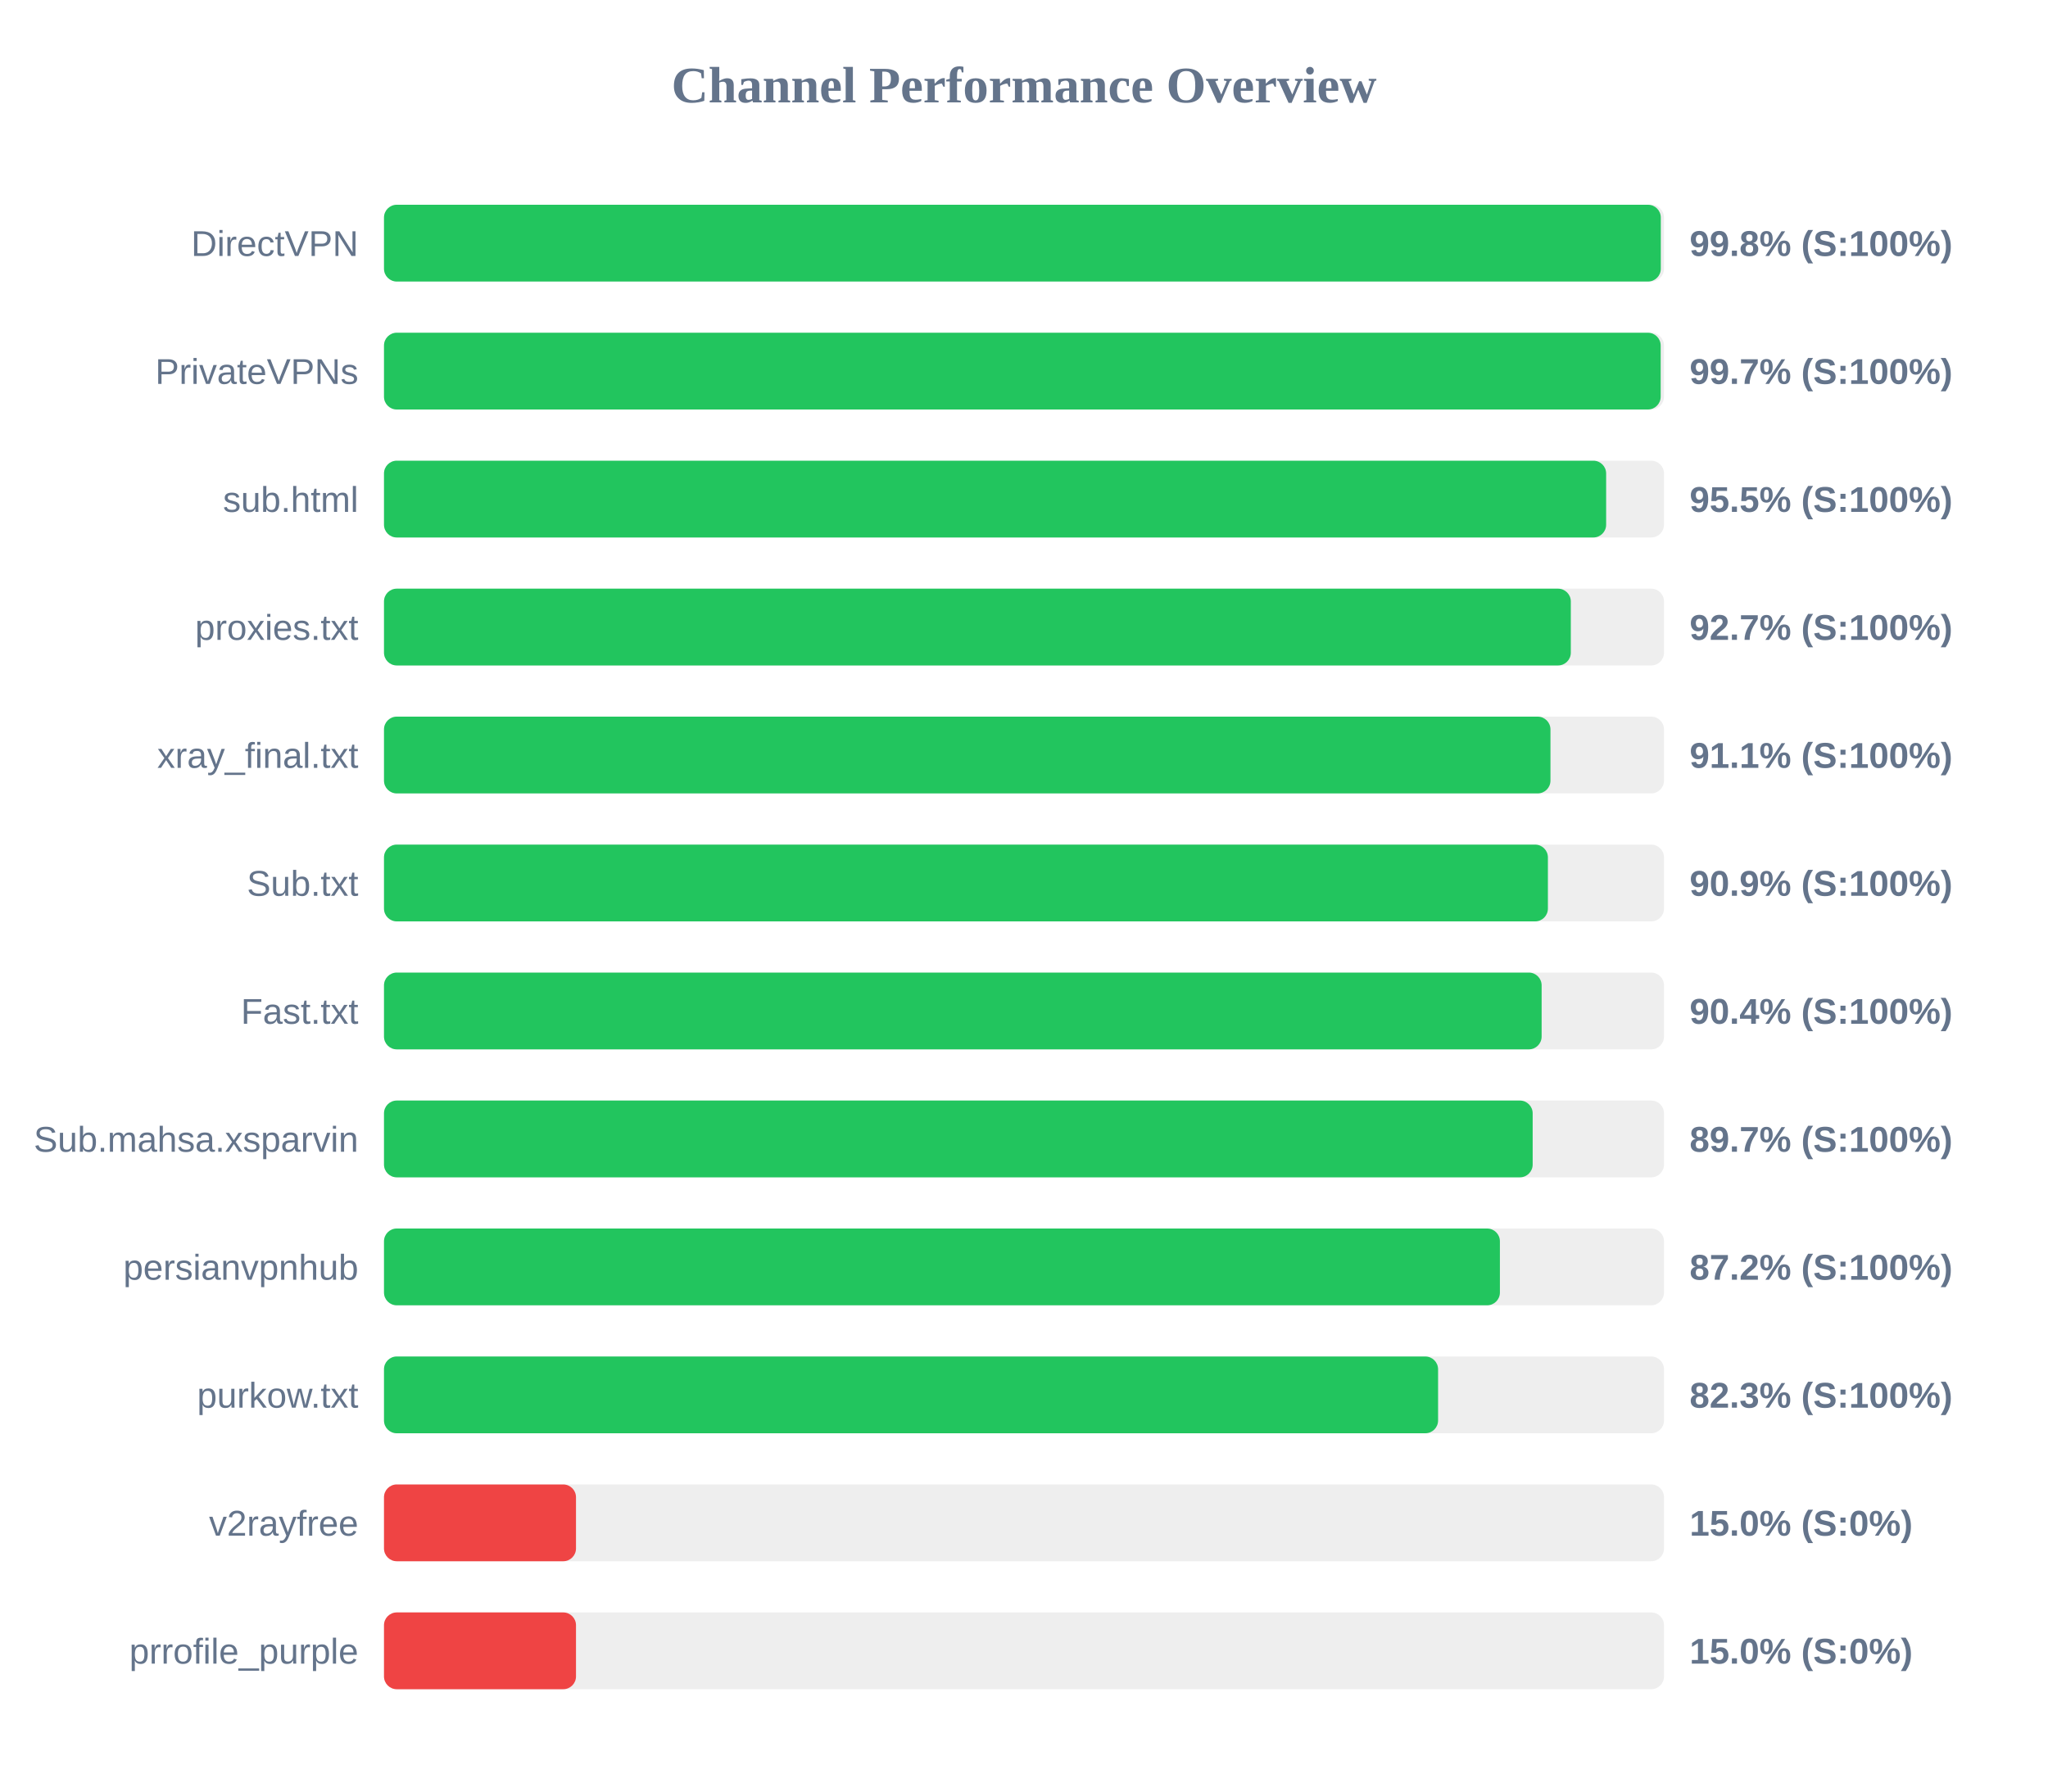
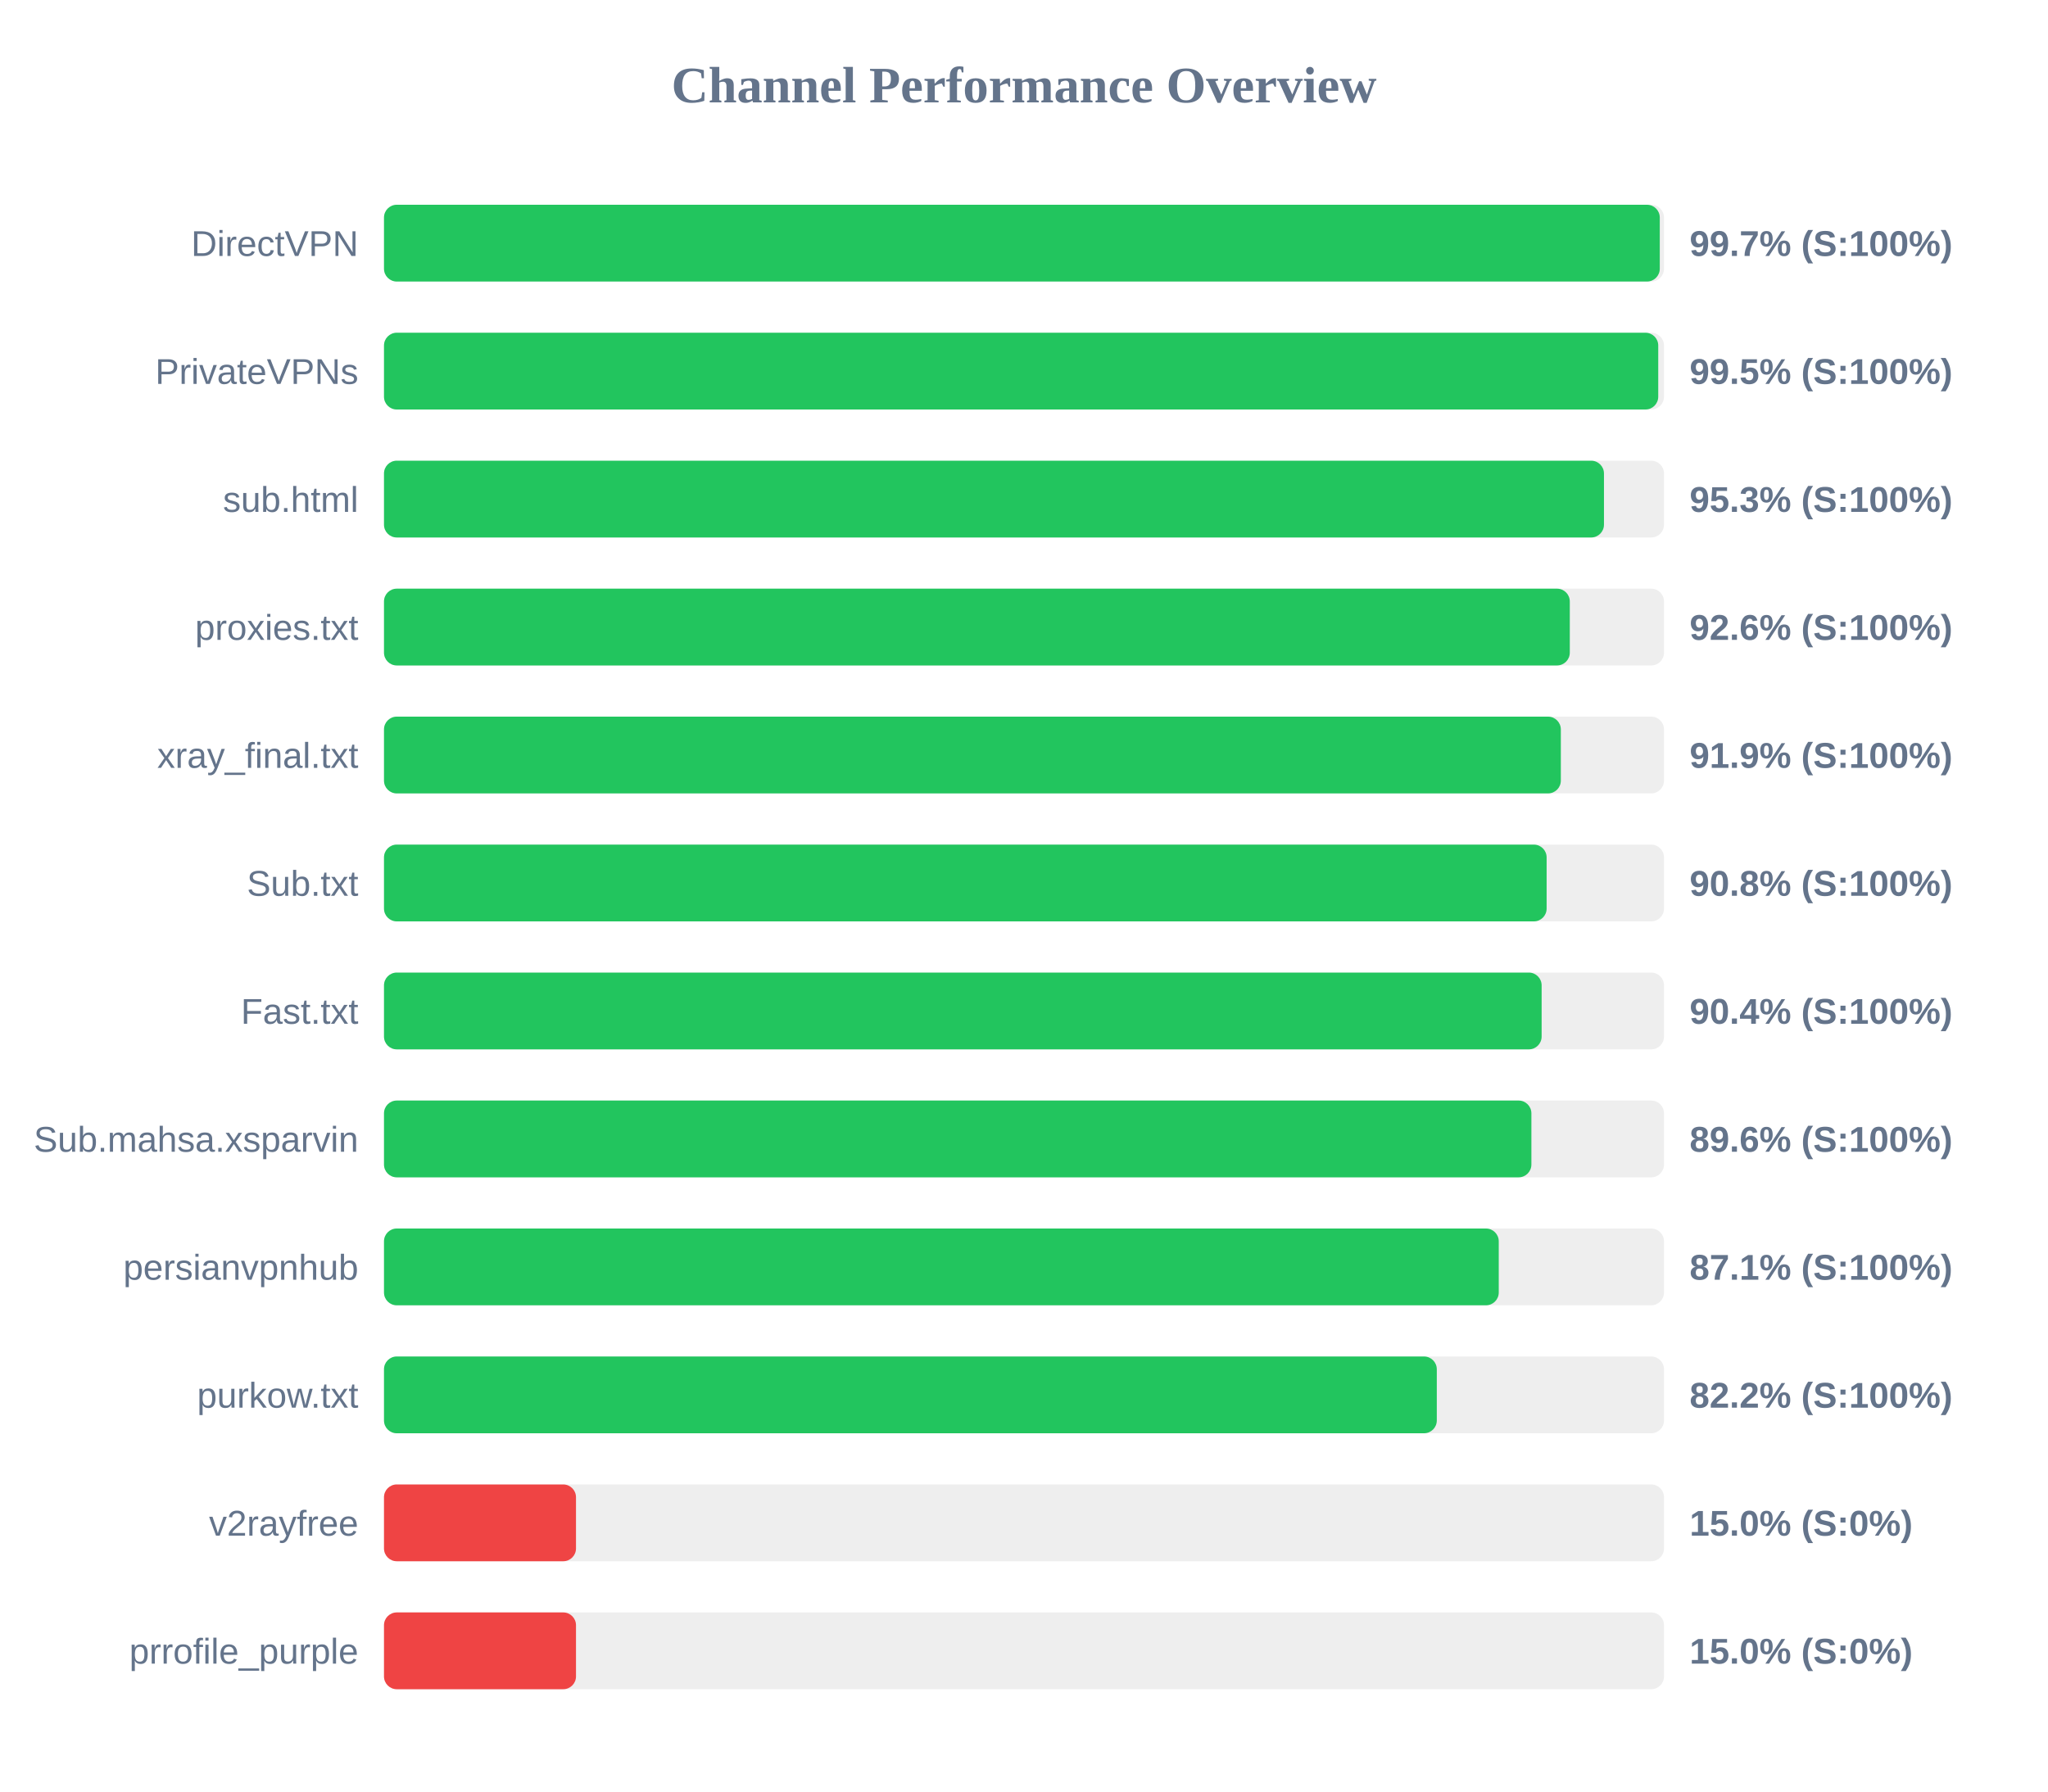
<svg xmlns="http://www.w3.org/2000/svg" width="800" height="700" version="1.1">
  <style>
        .row { font: 14px Arial; fill: #64748b; }
        .score { font: bold 14px Arial; fill: #64748b; }
    </style>
  <text x="400" y="40" text-anchor="middle" font-size="20px" font-weight="bold" fill="#64748b">Channel Performance Overview</text>
  <rect x="150" y="80" width="500" height="30" fill="#eee" rx="5" />
-   <rect x="150" y="80" width="498.75" height="30" fill="#22c55e" rx="5" />
+   <rect x="150" y="80" width="498.35" height="30" fill="#22c55e" rx="5" />
  <text x="140" y="100" text-anchor="end" class="row">DirectVPN</text>
-   <text x="660" y="100" text-anchor="start" class="score">99.8% (S:100%)</text>
+   <text x="660" y="100" text-anchor="start" class="score">99.7% (S:100%)</text>
  <rect x="150" y="130" width="500" height="30" fill="#eee" rx="5" />
-   <rect x="150" y="130" width="498.7" height="30" fill="#22c55e" rx="5" />
+   <rect x="150" y="130" width="497.75" height="30" fill="#22c55e" rx="5" />
  <text x="140" y="150" text-anchor="end" class="row">PrivateVPNs</text>
-   <text x="660" y="150" text-anchor="start" class="score">99.7% (S:100%)</text>
+   <text x="660" y="150" text-anchor="start" class="score">99.5% (S:100%)</text>
  <rect x="150" y="180" width="500" height="30" fill="#eee" rx="5" />
-   <rect x="150" y="180" width="477.4" height="30" fill="#22c55e" rx="5" />
+   <rect x="150" y="180" width="476.55" height="30" fill="#22c55e" rx="5" />
  <text x="140" y="200" text-anchor="end" class="row">sub.html</text>
-   <text x="660" y="200" text-anchor="start" class="score">95.5% (S:100%)</text>
+   <text x="660" y="200" text-anchor="start" class="score">95.3% (S:100%)</text>
  <rect x="150" y="230" width="500" height="30" fill="#eee" rx="5" />
-   <rect x="150" y="230" width="463.6" height="30" fill="#22c55e" rx="5" />
+   <rect x="150" y="230" width="463.2" height="30" fill="#22c55e" rx="5" />
  <text x="140" y="250" text-anchor="end" class="row">proxies.txt</text>
-   <text x="660" y="250" text-anchor="start" class="score">92.7% (S:100%)</text>
+   <text x="660" y="250" text-anchor="start" class="score">92.6% (S:100%)</text>
  <rect x="150" y="280" width="500" height="30" fill="#eee" rx="5" />
-   <rect x="150" y="280" width="455.65" height="30" fill="#22c55e" rx="5" />
+   <rect x="150" y="280" width="459.7" height="30" fill="#22c55e" rx="5" />
  <text x="140" y="300" text-anchor="end" class="row">xray_final.txt</text>
-   <text x="660" y="300" text-anchor="start" class="score">91.1% (S:100%)</text>
+   <text x="660" y="300" text-anchor="start" class="score">91.9% (S:100%)</text>
  <rect x="150" y="330" width="500" height="30" fill="#eee" rx="5" />
-   <rect x="150" y="330" width="454.65" height="30" fill="#22c55e" rx="5" />
+   <rect x="150" y="330" width="454.15" height="30" fill="#22c55e" rx="5" />
  <text x="140" y="350" text-anchor="end" class="row">Sub.txt</text>
-   <text x="660" y="350" text-anchor="start" class="score">90.9% (S:100%)</text>
+   <text x="660" y="350" text-anchor="start" class="score">90.8% (S:100%)</text>
  <rect x="150" y="380" width="500" height="30" fill="#eee" rx="5" />
  <rect x="150" y="380" width="452.2" height="30" fill="#22c55e" rx="5" />
  <text x="140" y="400" text-anchor="end" class="row">Fast.txt</text>
  <text x="660" y="400" text-anchor="start" class="score">90.4% (S:100%)</text>
  <rect x="150" y="430" width="500" height="30" fill="#eee" rx="5" />
-   <rect x="150" y="430" width="448.7" height="30" fill="#22c55e" rx="5" />
+   <rect x="150" y="430" width="448.2" height="30" fill="#22c55e" rx="5" />
  <text x="140" y="450" text-anchor="end" class="row">Sub.mahsa.xsparvin</text>
-   <text x="660" y="450" text-anchor="start" class="score">89.7% (S:100%)</text>
+   <text x="660" y="450" text-anchor="start" class="score">89.6% (S:100%)</text>
  <rect x="150" y="480" width="500" height="30" fill="#eee" rx="5" />
-   <rect x="150" y="480" width="435.9" height="30" fill="#22c55e" rx="5" />
+   <rect x="150" y="480" width="435.45" height="30" fill="#22c55e" rx="5" />
  <text x="140" y="500" text-anchor="end" class="row">persianvpnhub</text>
-   <text x="660" y="500" text-anchor="start" class="score">87.2% (S:100%)</text>
+   <text x="660" y="500" text-anchor="start" class="score">87.1% (S:100%)</text>
  <rect x="150" y="530" width="500" height="30" fill="#eee" rx="5" />
-   <rect x="150" y="530" width="411.75" height="30" fill="#22c55e" rx="5" />
+   <rect x="150" y="530" width="411.25" height="30" fill="#22c55e" rx="5" />
  <text x="140" y="550" text-anchor="end" class="row">purkow.txt</text>
-   <text x="660" y="550" text-anchor="start" class="score">82.3% (S:100%)</text>
+   <text x="660" y="550" text-anchor="start" class="score">82.2% (S:100%)</text>
  <rect x="150" y="580" width="500" height="30" fill="#eee" rx="5" />
  <rect x="150" y="580" width="75.0" height="30" fill="#ef4444" rx="5" />
  <text x="140" y="600" text-anchor="end" class="row">v2rayfree</text>
  <text x="660" y="600" text-anchor="start" class="score">15.0% (S:0%)</text>
  <rect x="150" y="630" width="500" height="30" fill="#eee" rx="5" />
  <rect x="150" y="630" width="75.0" height="30" fill="#ef4444" rx="5" />
  <text x="140" y="650" text-anchor="end" class="row">prrofile_purple</text>
  <text x="660" y="650" text-anchor="start" class="score">15.0% (S:0%)</text>
</svg>
